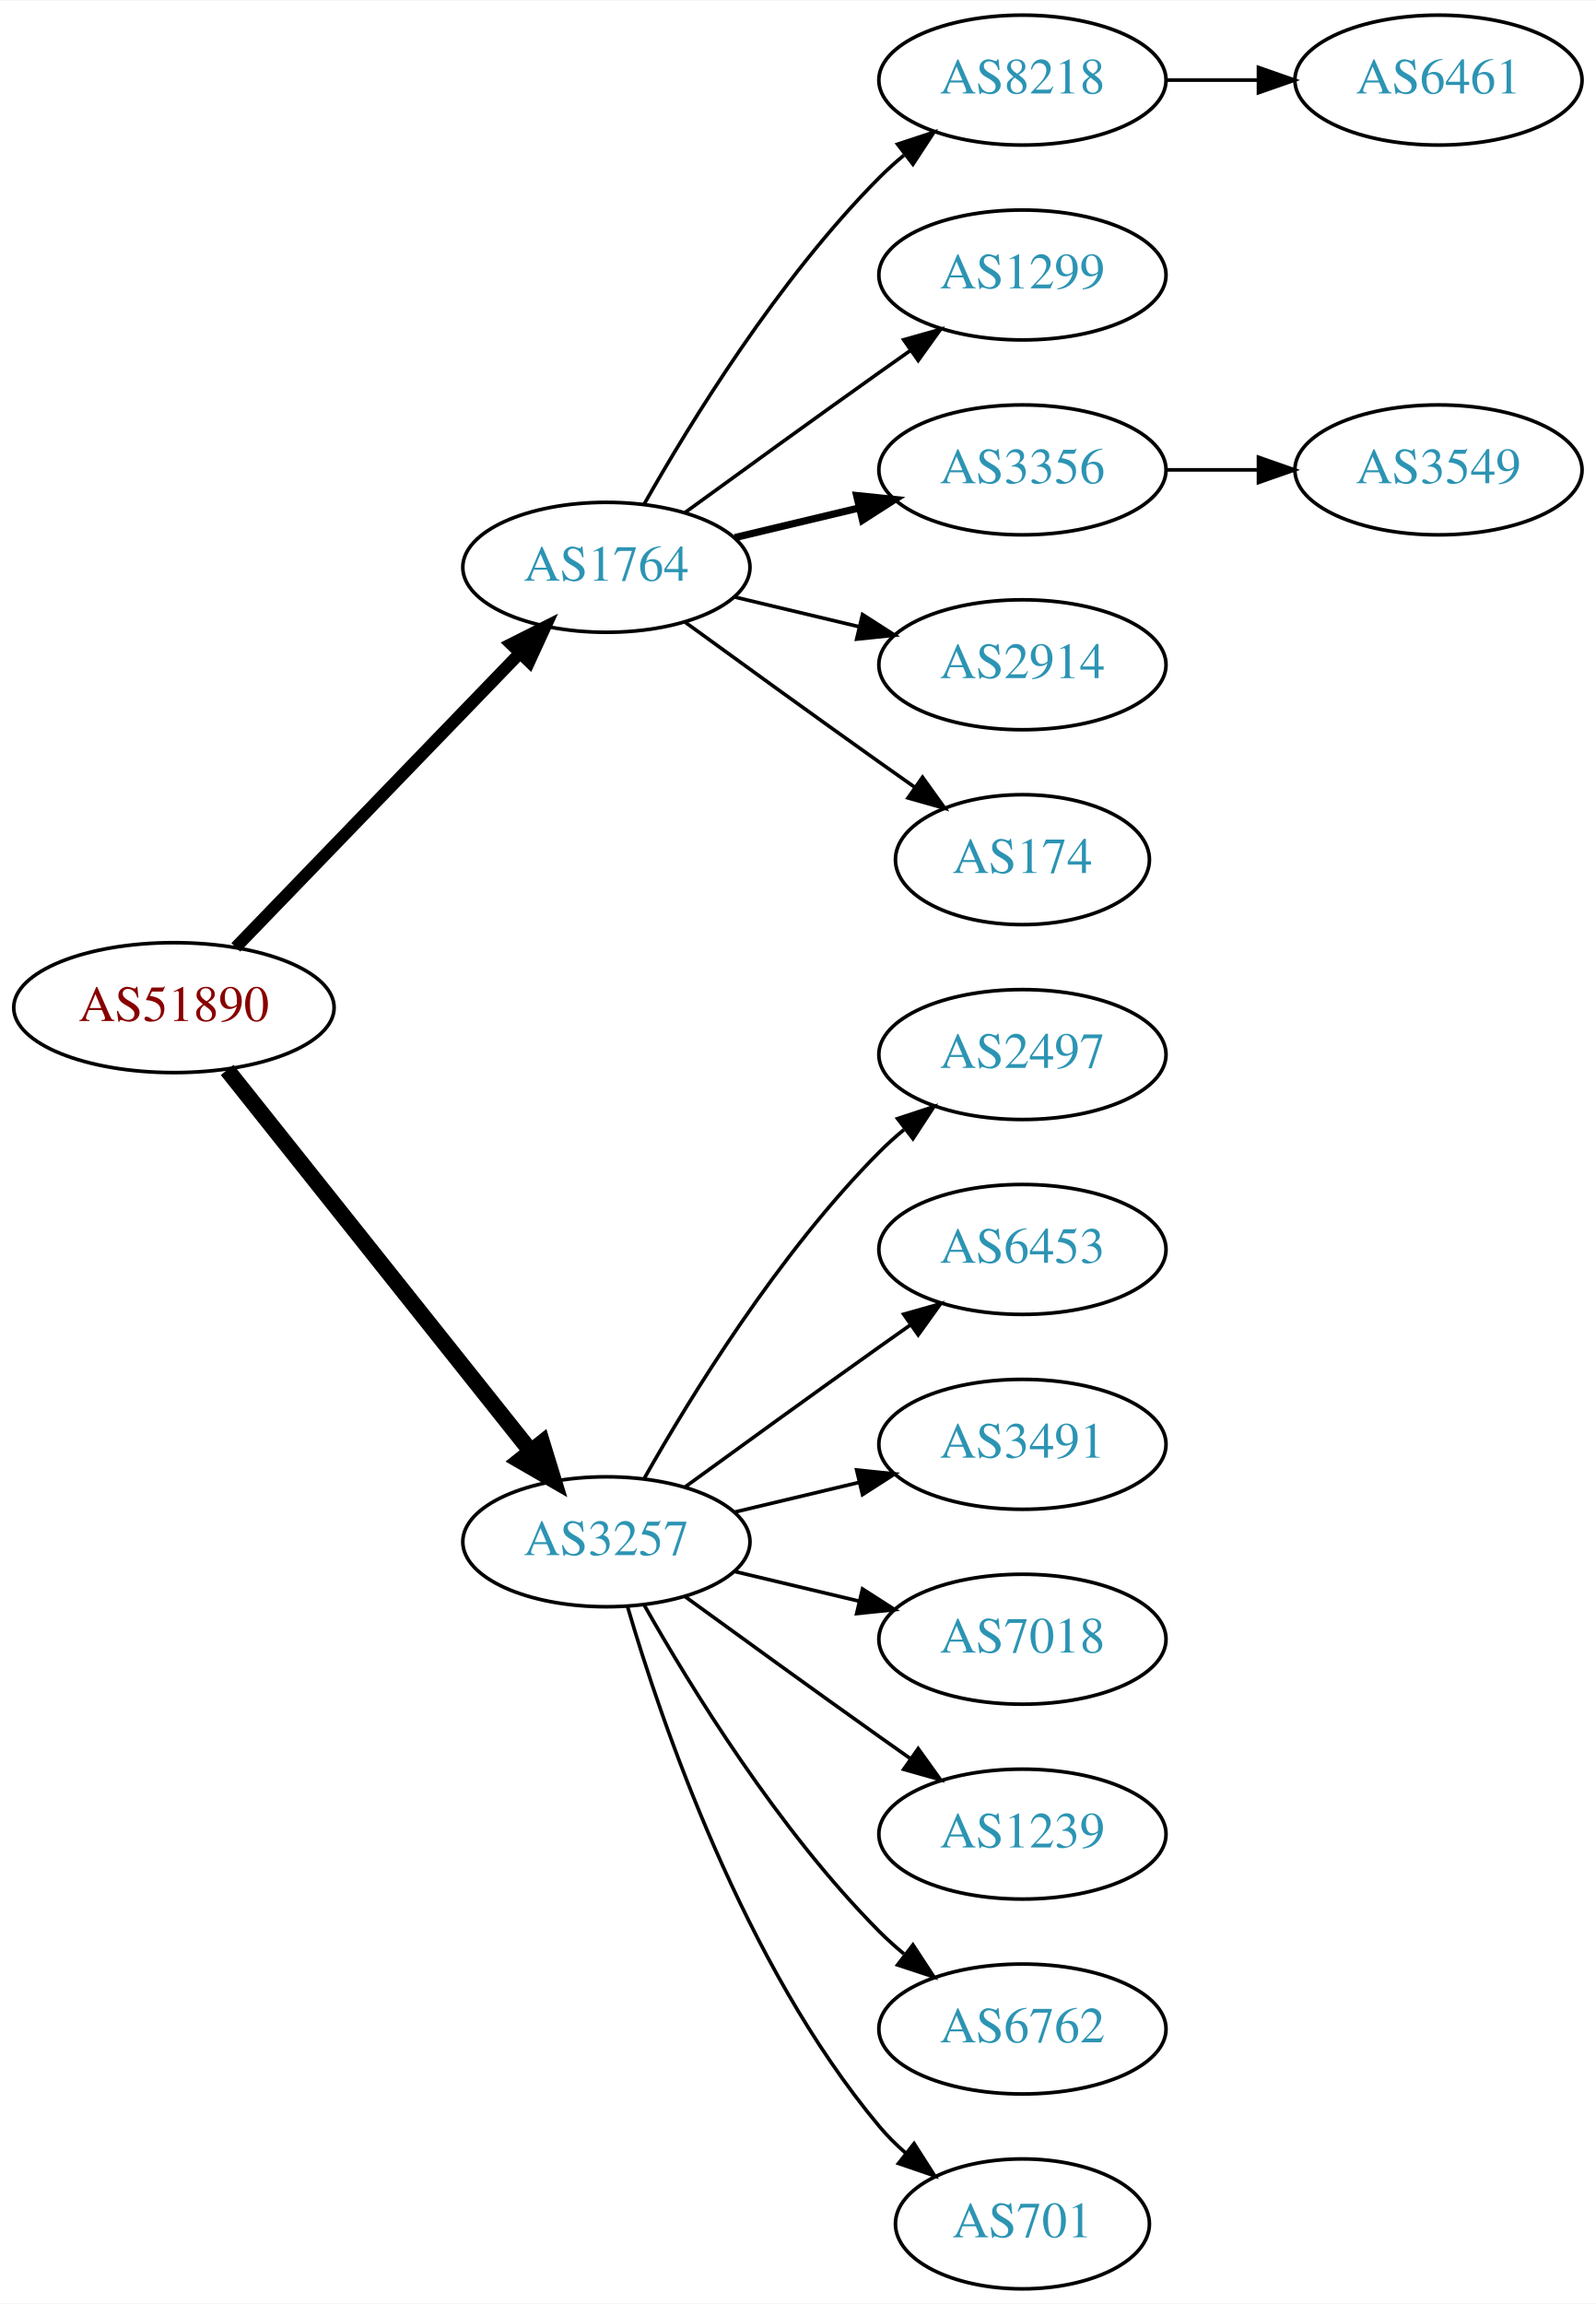
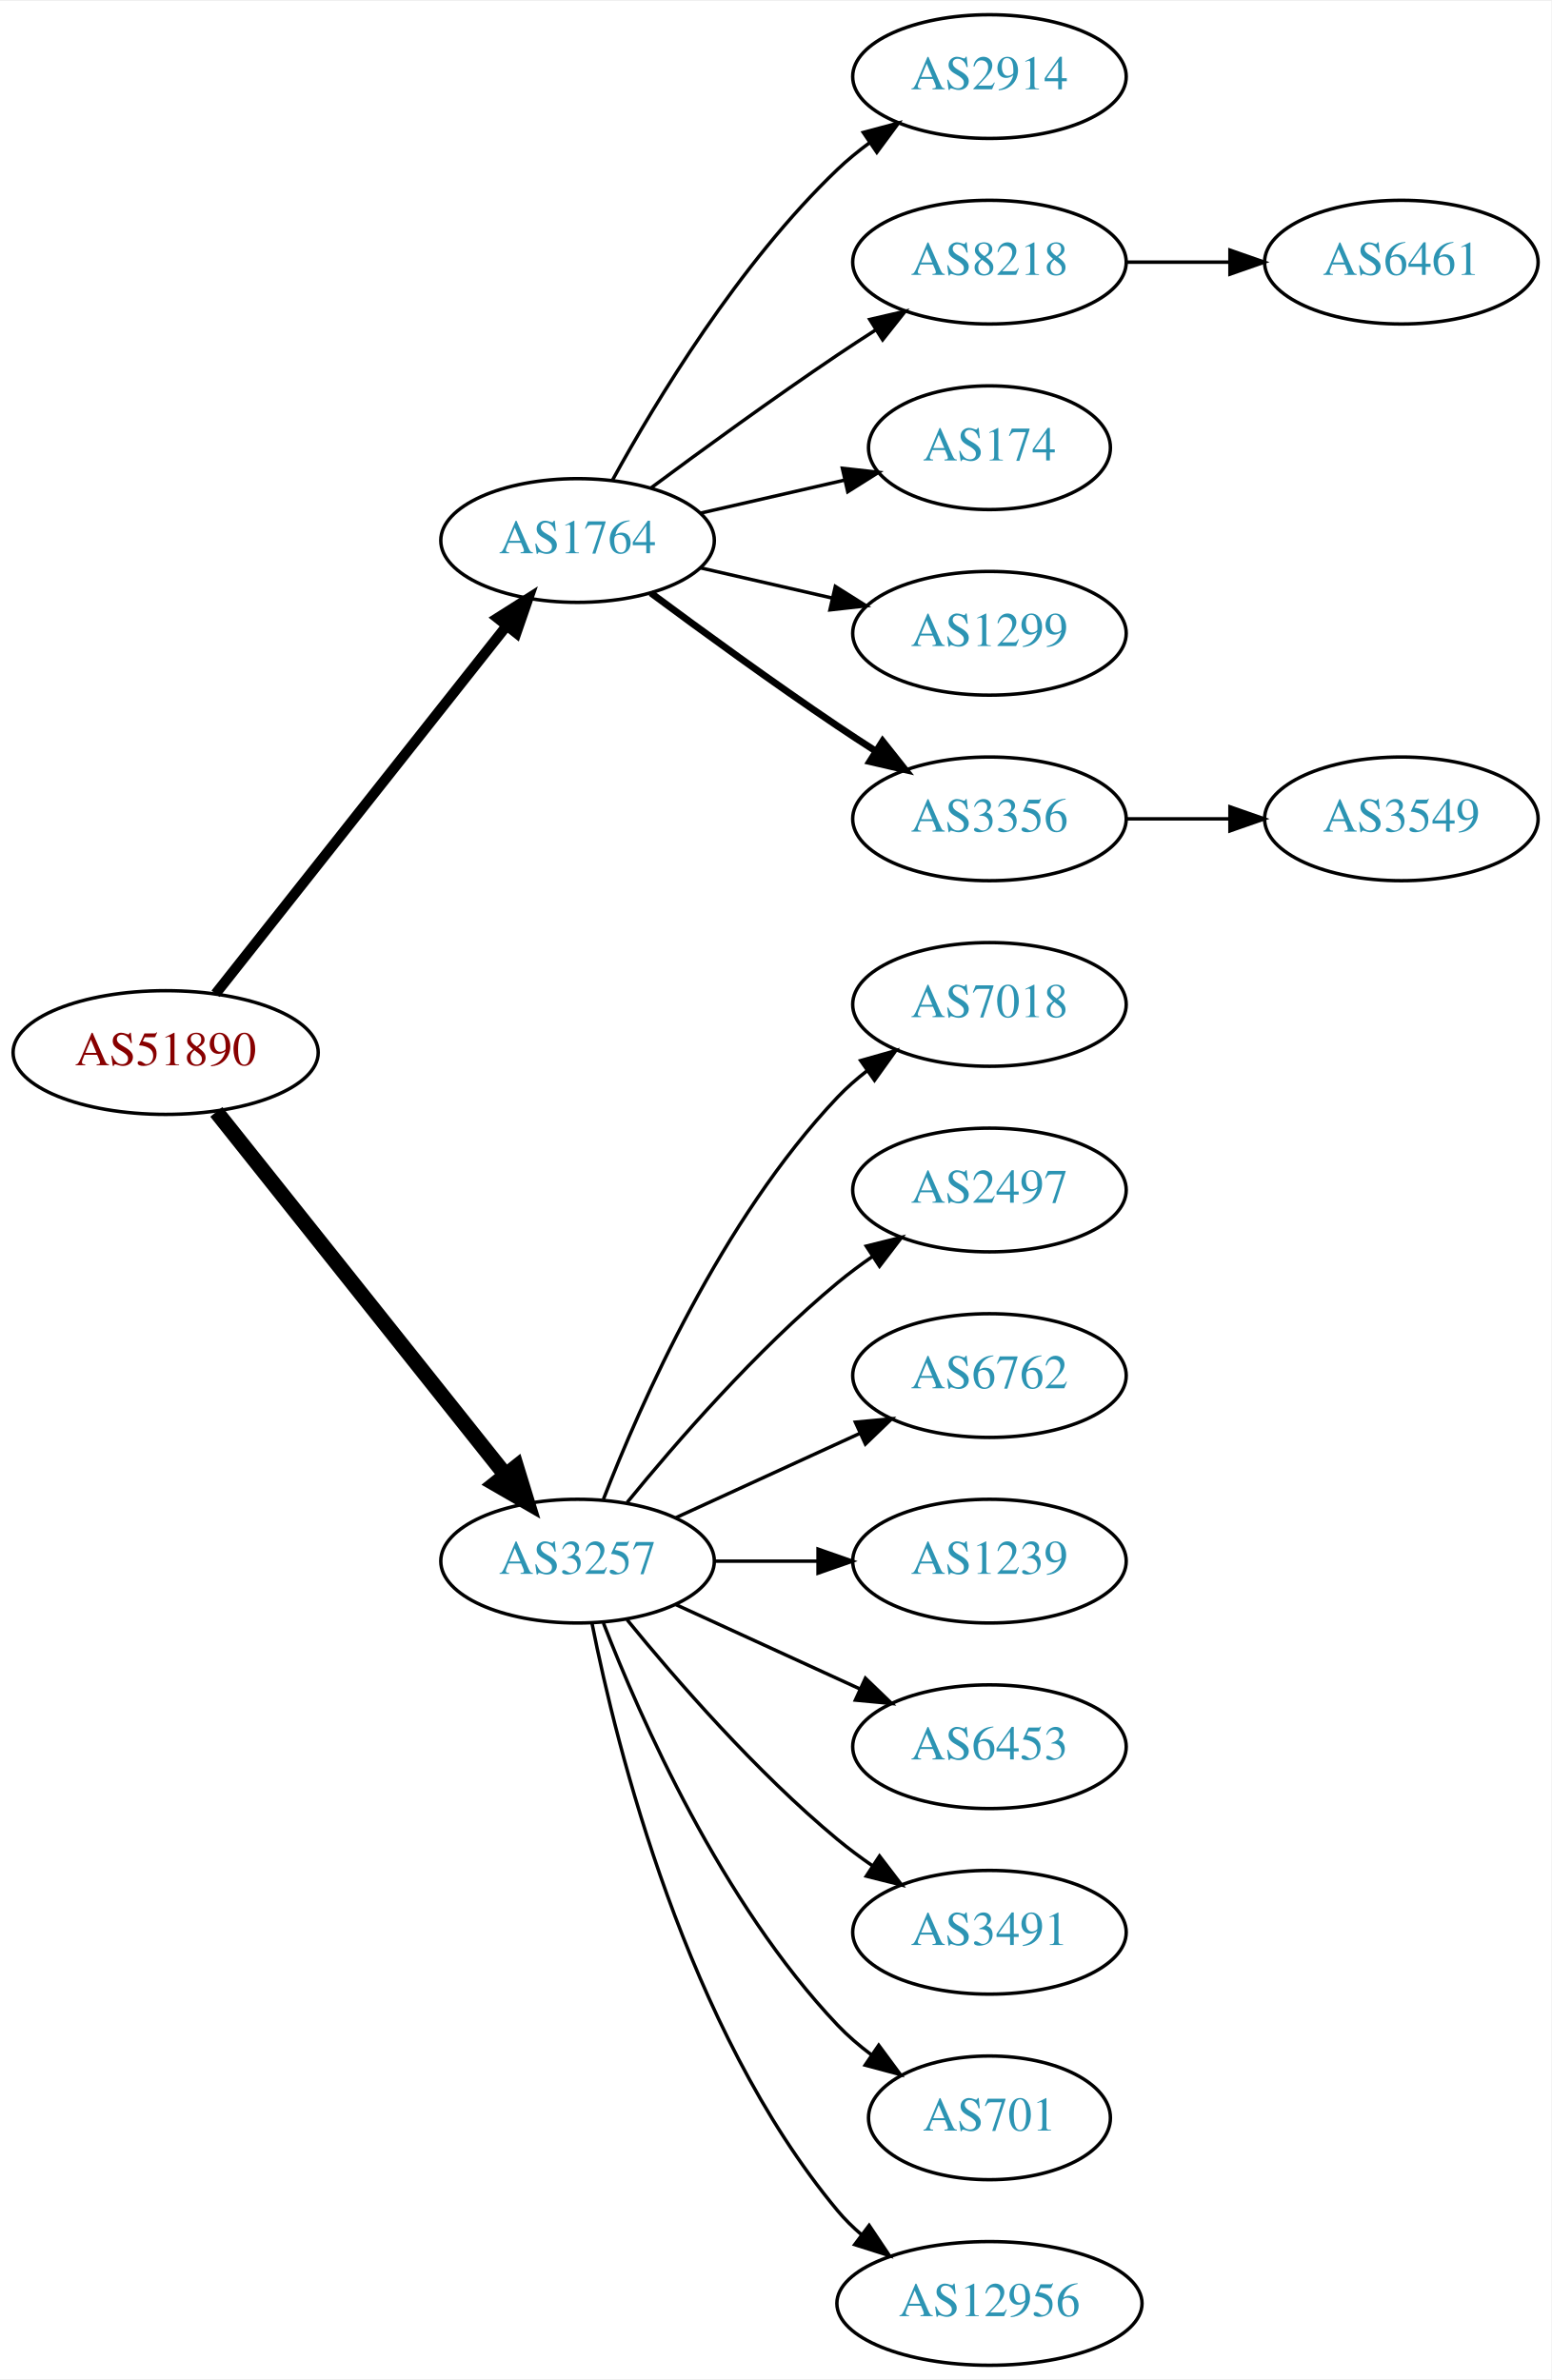
- <svg xmlns="http://www.w3.org/2000/svg" xmlns:xlink="http://www.w3.org/1999/xlink" width="442pt" height="638pt" viewBox="0.00 0.00 442.27 638.00">
-   <g id="graph0" class="graph" transform="scale(1 1) rotate(0) translate(4 634)">
-     <polygon fill="white" stroke="none" points="-4,4 -4,-634 438.271,-634 438.271,4 -4,4" />
+ <svg xmlns="http://www.w3.org/2000/svg" xmlns:xlink="http://www.w3.org/1999/xlink" width="451pt" height="692pt" viewBox="0.00 0.00 451.37 692.00">
+   <g id="graph0" class="graph" transform="scale(1 1) rotate(0) translate(4 688)">
+     <polygon fill="white" stroke="none" points="-4,4 -4,-688 447.37,-688 447.37,4 -4,4" />
    <g id="node1" class="node">
      <g id="a_node1">
        <a xlink:href="/asn/51890" xlink:title="AS51890 ~ Mayr-Melnhof Karton GmbH [AT]">
-           <ellipse fill="#ffffff" stroke="black" cx="44.196" cy="-355" rx="44.393" ry="18" />
-           <text text-anchor="middle" x="44.196" y="-351.3" font-family="Times,serif" font-size="14.00" fill="#880000">AS51890</text>
+           <ellipse fill="#ffffff" stroke="black" cx="44.196" cy="-382" rx="44.393" ry="18" />
+           <text text-anchor="middle" x="44.196" y="-378.3" font-family="Times,serif" font-size="14.00" fill="#880000">AS51890</text>
        </a>
      </g>
    </g>
    <g id="node2" class="node">
      <g id="a_node2">
        <a xlink:href="/asn/1764" xlink:title="AS1764 ~ NEXTLAYER-AS [AT]">
-           <ellipse fill="#ffffff" stroke="black" cx="164.039" cy="-477" rx="39.794" ry="18" />
-           <text text-anchor="middle" x="164.039" y="-473.3" font-family="Times,serif" font-size="14.00" fill="#2c94b3">AS1764</text>
+           <ellipse fill="#ffffff" stroke="black" cx="164.039" cy="-531" rx="39.794" ry="18" />
+           <text text-anchor="middle" x="164.039" y="-527.3" font-family="Times,serif" font-size="14.00" fill="#2c94b3">AS1764</text>
        </a>
      </g>
    </g>
    <g id="edge1" class="edge">
-       <path fill="none" stroke="black" stroke-width="3.375" d="M61.334,-371.708C81.697,-392.789 116.851,-429.183 140.026,-453.175" />
-       <polygon fill="black" stroke="black" stroke-width="3.375" points="137.63,-455.733 147.095,-460.494 142.665,-450.87 137.63,-455.733" />
+       <path fill="none" stroke="black" stroke-width="3" d="M58.714,-399.092C79.492,-425.364 119.383,-475.802 143.365,-506.125" />
+       <polygon fill="black" stroke="black" stroke-width="3" points="140.73,-508.435 149.678,-514.107 146.22,-504.093 140.73,-508.435" />
    </g>
    <g id="node3" class="node">
      <g id="a_node3">
        <a xlink:href="/asn/3257" xlink:title="AS3257 ~ GTT [DE]">
-           <ellipse fill="#ffffff" stroke="black" cx="164.039" cy="-207" rx="39.794" ry="18" />
-           <text text-anchor="middle" x="164.039" y="-203.3" font-family="Times,serif" font-size="14.00" fill="#2c94b3">AS3257</text>
+           <ellipse fill="#ffffff" stroke="black" cx="164.039" cy="-234" rx="39.794" ry="18" />
+           <text text-anchor="middle" x="164.039" y="-230.3" font-family="Times,serif" font-size="14.00" fill="#2c94b3">AS3257</text>
        </a>
      </g>
    </g>
    <g id="edge2" class="edge">
-       <path fill="none" stroke="black" stroke-width="4.5" d="M58.945,-337.733C79.7,-311.666 119.146,-262.126 143.07,-232.079" />
-       <polygon fill="black" stroke="black" stroke-width="4.5" points="146.229,-234.433 149.378,-224.157 140.068,-229.528 146.229,-234.433" />
+       <path fill="none" stroke="black" stroke-width="4.5" d="M58.945,-364.733C79.7,-338.666 119.146,-289.126 143.07,-259.079" />
+       <polygon fill="black" stroke="black" stroke-width="4.5" points="146.229,-261.433 149.378,-251.157 140.068,-256.528 146.229,-261.433" />
    </g>
    <g id="node4" class="node">
      <g id="a_node4">
-         <a xlink:href="/asn/8218" xlink:title="AS8218 ~ legacy Neotelecoms [FR]">
-           <ellipse fill="#ffffff" stroke="black" cx="279.332" cy="-612" rx="39.794" ry="18" />
-           <text text-anchor="middle" x="279.332" y="-608.3" font-family="Times,serif" font-size="14.00" fill="#2c94b3">AS8218</text>
+         <a xlink:href="/asn/2914" xlink:title="AS2914 ~ NTT America, Inc. [US]">
+           <ellipse fill="#ffffff" stroke="black" cx="283.881" cy="-666" rx="39.794" ry="18" />
+           <text text-anchor="middle" x="283.881" y="-662.3" font-family="Times,serif" font-size="14.00" fill="#2c94b3">AS2914</text>
        </a>
      </g>
    </g>
    <g id="edge3" class="edge">
-       <path fill="none" stroke="black" d="M174.498,-494.49C187.28,-517.096 211.712,-556.886 239.685,-585 241.796,-587.121 244.092,-589.188 246.477,-591.171" />
-       <polygon fill="black" stroke="black" points="244.73,-594.242 254.793,-597.556 248.993,-588.69 244.73,-594.242" />
+       <path fill="none" stroke="black" d="M174.28,-548.713C186.825,-571.561 211.002,-611.611 239.685,-639 242.553,-641.739 245.742,-644.347 249.051,-646.785" />
+       <polygon fill="black" stroke="black" points="247.175,-649.742 257.411,-652.477 251.114,-643.956 247.175,-649.742" />
    </g>
    <g id="node5" class="node">
      <g id="a_node5">
-         <a xlink:href="/asn/1299" xlink:title="AS1299 ~ Telia Carrier [EU]">
-           <ellipse fill="#ffffff" stroke="black" cx="279.332" cy="-558" rx="39.794" ry="18" />
-           <text text-anchor="middle" x="279.332" y="-554.3" font-family="Times,serif" font-size="14.00" fill="#2c94b3">AS1299</text>
+         <a xlink:href="/asn/8218" xlink:title="AS8218 ~ legacy Neotelecoms [FR]">
+           <ellipse fill="#ffffff" stroke="black" cx="283.881" cy="-612" rx="39.794" ry="18" />
+           <text text-anchor="middle" x="283.881" y="-608.3" font-family="Times,serif" font-size="14.00" fill="#2c94b3">AS8218</text>
        </a>
      </g>
    </g>
    <g id="edge4" class="edge">
-       <path fill="none" stroke="black" d="M185.887,-492.222C200.821,-503.091 221.435,-518.025 239.685,-531 242.506,-533.005 245.449,-535.085 248.397,-537.159" />
-       <polygon fill="black" stroke="black" points="246.424,-540.05 256.621,-542.926 250.443,-534.319 246.424,-540.05" />
+       <path fill="none" stroke="black" d="M185.369,-546.277C200.231,-557.304 220.976,-572.407 239.685,-585 243.234,-587.389 246.984,-589.839 250.733,-592.242" />
+       <polygon fill="black" stroke="black" points="249.059,-595.325 259.381,-597.712 252.801,-589.409 249.059,-595.325" />
    </g>
    <g id="node6" class="node">
      <g id="a_node6">
-         <a xlink:href="/asn/3356" xlink:title="AS3356 ~ Level 3 Parent, LLC [US]">
-           <ellipse fill="#ffffff" stroke="black" cx="279.332" cy="-504" rx="39.794" ry="18" />
-           <text text-anchor="middle" x="279.332" y="-500.3" font-family="Times,serif" font-size="14.00" fill="#2c94b3">AS3356</text>
+         <a xlink:href="/asn/174" xlink:title="AS174 ~ Cogent Communications [US]">
+           <ellipse fill="#ffffff" stroke="black" cx="283.881" cy="-558" rx="35.194" ry="18" />
+           <text text-anchor="middle" x="283.881" y="-554.3" font-family="Times,serif" font-size="14.00" fill="#2c94b3">AS174</text>
        </a>
      </g>
    </g>
    <g id="edge5" class="edge">
-       <path fill="none" stroke="black" stroke-width="2" d="M199.646,-485.248C210.517,-487.838 222.671,-490.735 234.114,-493.462" />
-       <polygon fill="black" stroke="black" stroke-width="2" points="233.397,-496.889 243.936,-495.803 235.02,-490.08 233.397,-496.889" />
+       <path fill="none" stroke="black" d="M199.758,-538.955C212.85,-541.955 227.873,-545.396 241.513,-548.522" />
+       <polygon fill="black" stroke="black" points="241.091,-552.016 251.621,-550.838 242.655,-545.193 241.091,-552.016" />
    </g>
    <g id="node7" class="node">
      <g id="a_node7">
-         <a xlink:href="/asn/2914" xlink:title="AS2914 ~ NTT America, Inc. [US]">
-           <ellipse fill="#ffffff" stroke="black" cx="279.332" cy="-450" rx="39.794" ry="18" />
-           <text text-anchor="middle" x="279.332" y="-446.3" font-family="Times,serif" font-size="14.00" fill="#2c94b3">AS2914</text>
+         <a xlink:href="/asn/1299" xlink:title="AS1299 ~ Telia Carrier [EU]">
+           <ellipse fill="#ffffff" stroke="black" cx="283.881" cy="-504" rx="39.794" ry="18" />
+           <text text-anchor="middle" x="283.881" y="-500.3" font-family="Times,serif" font-size="14.00" fill="#2c94b3">AS1299</text>
        </a>
      </g>
    </g>
    <g id="edge6" class="edge">
-       <path fill="none" stroke="black" d="M199.646,-468.752C210.517,-466.162 222.671,-463.265 234.114,-460.538" />
-       <polygon fill="black" stroke="black" points="235.02,-463.92 243.936,-458.197 233.397,-457.111 235.02,-463.92" />
+       <path fill="none" stroke="black" d="M199.758,-523.045C211.758,-520.296 225.379,-517.175 238.071,-514.267" />
+       <polygon fill="black" stroke="black" points="239.037,-517.636 248.003,-511.991 237.474,-510.813 239.037,-517.636" />
    </g>
    <g id="node8" class="node">
      <g id="a_node8">
-         <a xlink:href="/asn/174" xlink:title="AS174 ~ Cogent Communications [US]">
-           <ellipse fill="#ffffff" stroke="black" cx="279.332" cy="-396" rx="35.194" ry="18" />
-           <text text-anchor="middle" x="279.332" y="-392.3" font-family="Times,serif" font-size="14.00" fill="#2c94b3">AS174</text>
+         <a xlink:href="/asn/3356" xlink:title="AS3356 ~ Level 3 Parent, LLC [US]">
+           <ellipse fill="#ffffff" stroke="black" cx="283.881" cy="-450" rx="39.794" ry="18" />
+           <text text-anchor="middle" x="283.881" y="-446.3" font-family="Times,serif" font-size="14.00" fill="#2c94b3">AS3356</text>
        </a>
      </g>
    </g>
    <g id="edge7" class="edge">
-       <path fill="none" stroke="black" d="M185.887,-461.778C200.821,-450.909 221.435,-435.975 239.685,-423 242.895,-420.718 246.264,-418.339 249.619,-415.982" />
-       <polygon fill="black" stroke="black" points="251.647,-418.834 257.83,-410.23 247.631,-413.101 251.647,-418.834" />
+       <path fill="none" stroke="black" stroke-width="2" d="M185.369,-515.723C200.231,-504.696 220.976,-489.593 239.685,-477 243.234,-474.611 246.984,-472.161 250.733,-469.758" />
+       <polygon fill="black" stroke="black" stroke-width="2" points="252.801,-472.591 259.381,-464.288 249.059,-466.675 252.801,-472.591" />
    </g>
    <g id="node11" class="node">
      <g id="a_node11">
-         <a xlink:href="/asn/2497" xlink:title="AS2497 ~ Internet Initiative Japan Inc. [JP]">
-           <ellipse fill="#ffffff" stroke="black" cx="279.332" cy="-342" rx="39.794" ry="18" />
-           <text text-anchor="middle" x="279.332" y="-338.3" font-family="Times,serif" font-size="14.00" fill="#2c94b3">AS2497</text>
+         <a xlink:href="/asn/7018" xlink:title="AS7018 ~ AT&amp;T Services, Inc. [US]">
+           <ellipse fill="#ffffff" stroke="black" cx="283.881" cy="-396" rx="39.794" ry="18" />
+           <text text-anchor="middle" x="283.881" y="-392.3" font-family="Times,serif" font-size="14.00" fill="#2c94b3">AS7018</text>
        </a>
      </g>
    </g>
    <g id="edge10" class="edge">
-       <path fill="none" stroke="black" d="M174.498,-224.49C187.28,-247.096 211.712,-286.886 239.685,-315 241.796,-317.121 244.092,-319.188 246.477,-321.171" />
-       <polygon fill="black" stroke="black" points="244.73,-324.242 254.793,-327.556 248.993,-318.69 244.73,-324.242" />
+       <path fill="none" stroke="black" d="M171.562,-251.994C182.312,-279.728 205.969,-333.429 239.685,-369 242.271,-371.728 245.188,-374.294 248.257,-376.677" />
+       <polygon fill="black" stroke="black" points="246.411,-379.658 256.605,-382.543 250.435,-373.93 246.411,-379.658" />
    </g>
    <g id="node12" class="node">
      <g id="a_node12">
-         <a xlink:href="/asn/6453" xlink:title="AS6453 ~ TATA COMMUNICATIONS (AMERICA) INC [US]">
-           <ellipse fill="#ffffff" stroke="black" cx="279.332" cy="-288" rx="39.794" ry="18" />
-           <text text-anchor="middle" x="279.332" y="-284.3" font-family="Times,serif" font-size="14.00" fill="#2c94b3">AS6453</text>
+         <a xlink:href="/asn/2497" xlink:title="AS2497 ~ Internet Initiative Japan Inc. [JP]">
+           <ellipse fill="#ffffff" stroke="black" cx="283.881" cy="-342" rx="39.794" ry="18" />
+           <text text-anchor="middle" x="283.881" y="-338.3" font-family="Times,serif" font-size="14.00" fill="#2c94b3">AS2497</text>
        </a>
      </g>
    </g>
    <g id="edge11" class="edge">
-       <path fill="none" stroke="black" d="M185.887,-222.222C200.821,-233.091 221.435,-248.025 239.685,-261 242.506,-263.005 245.449,-265.085 248.397,-267.159" />
-       <polygon fill="black" stroke="black" points="246.424,-270.05 256.621,-272.926 250.443,-264.319 246.424,-270.05" />
+       <path fill="none" stroke="black" d="M178.458,-251.065C192.572,-268.375 215.987,-295.345 239.685,-315 242.901,-317.668 246.402,-320.27 249.972,-322.741" />
+       <polygon fill="black" stroke="black" points="248.05,-325.666 258.329,-328.236 251.896,-319.817 248.05,-325.666" />
    </g>
    <g id="node13" class="node">
      <g id="a_node13">
-         <a xlink:href="/asn/3491" xlink:title="AS3491 ~ PCCW Global, Inc. [US]">
-           <ellipse fill="#ffffff" stroke="black" cx="279.332" cy="-234" rx="39.794" ry="18" />
-           <text text-anchor="middle" x="279.332" y="-230.3" font-family="Times,serif" font-size="14.00" fill="#2c94b3">AS3491</text>
+         <a xlink:href="/asn/6762" xlink:title="AS6762 ~ TELECOM ITALIA SPARKLE S.p.A. [IT]">
+           <ellipse fill="#ffffff" stroke="black" cx="283.881" cy="-288" rx="39.794" ry="18" />
+           <text text-anchor="middle" x="283.881" y="-284.3" font-family="Times,serif" font-size="14.00" fill="#2c94b3">AS6762</text>
        </a>
      </g>
    </g>
    <g id="edge12" class="edge">
-       <path fill="none" stroke="black" d="M199.646,-215.248C210.517,-217.838 222.671,-220.735 234.114,-223.462" />
-       <polygon fill="black" stroke="black" points="233.397,-226.889 243.936,-225.803 235.02,-220.08 233.397,-226.889" />
+       <path fill="none" stroke="black" d="M192.667,-246.661C208.624,-253.973 228.895,-263.261 246.178,-271.181" />
+       <polygon fill="black" stroke="black" points="244.876,-274.435 255.425,-275.419 247.793,-268.071 244.876,-274.435" />
    </g>
    <g id="node14" class="node">
      <g id="a_node14">
-         <a xlink:href="/asn/7018" xlink:title="AS7018 ~ AT&amp;T Services, Inc. [US]">
-           <ellipse fill="#ffffff" stroke="black" cx="279.332" cy="-180" rx="39.794" ry="18" />
-           <text text-anchor="middle" x="279.332" y="-176.3" font-family="Times,serif" font-size="14.00" fill="#2c94b3">AS7018</text>
+         <a xlink:href="/asn/1239" xlink:title="AS1239 ~ Sprint [US]">
+           <ellipse fill="#ffffff" stroke="black" cx="283.881" cy="-234" rx="39.794" ry="18" />
+           <text text-anchor="middle" x="283.881" y="-230.3" font-family="Times,serif" font-size="14.00" fill="#2c94b3">AS1239</text>
        </a>
      </g>
    </g>
    <g id="edge13" class="edge">
-       <path fill="none" stroke="black" d="M199.646,-198.752C210.517,-196.162 222.671,-193.265 234.114,-190.538" />
-       <polygon fill="black" stroke="black" points="235.02,-193.92 243.936,-188.197 233.397,-187.111 235.02,-193.92" />
+       <path fill="none" stroke="black" d="M203.951,-234C213.505,-234 223.854,-234 233.817,-234" />
+       <polygon fill="black" stroke="black" points="234.009,-237.5 244.009,-234 234.009,-230.5 234.009,-237.5" />
    </g>
    <g id="node15" class="node">
      <g id="a_node15">
-         <a xlink:href="/asn/1239" xlink:title="AS1239 ~ Sprint [US]">
-           <ellipse fill="#ffffff" stroke="black" cx="279.332" cy="-126" rx="39.794" ry="18" />
-           <text text-anchor="middle" x="279.332" y="-122.3" font-family="Times,serif" font-size="14.00" fill="#2c94b3">AS1239</text>
+         <a xlink:href="/asn/6453" xlink:title="AS6453 ~ TATA COMMUNICATIONS (AMERICA) INC [US]">
+           <ellipse fill="#ffffff" stroke="black" cx="283.881" cy="-180" rx="39.794" ry="18" />
+           <text text-anchor="middle" x="283.881" y="-176.3" font-family="Times,serif" font-size="14.00" fill="#2c94b3">AS6453</text>
        </a>
      </g>
    </g>
    <g id="edge14" class="edge">
-       <path fill="none" stroke="black" d="M185.887,-191.778C200.821,-180.909 221.435,-165.975 239.685,-153 242.506,-150.995 245.449,-148.915 248.397,-146.841" />
-       <polygon fill="black" stroke="black" points="250.443,-149.681 256.621,-141.074 246.424,-143.95 250.443,-149.681" />
+       <path fill="none" stroke="black" d="M192.667,-221.339C208.624,-214.027 228.895,-204.739 246.178,-196.819" />
+       <polygon fill="black" stroke="black" points="247.793,-199.929 255.425,-192.581 244.876,-193.565 247.793,-199.929" />
    </g>
    <g id="node16" class="node">
      <g id="a_node16">
-         <a xlink:href="/asn/6762" xlink:title="AS6762 ~ TELECOM ITALIA SPARKLE S.p.A. [IT]">
-           <ellipse fill="#ffffff" stroke="black" cx="279.332" cy="-72" rx="39.794" ry="18" />
-           <text text-anchor="middle" x="279.332" y="-68.3" font-family="Times,serif" font-size="14.00" fill="#2c94b3">AS6762</text>
+         <a xlink:href="/asn/3491" xlink:title="AS3491 ~ PCCW Global, Inc. [US]">
+           <ellipse fill="#ffffff" stroke="black" cx="283.881" cy="-126" rx="39.794" ry="18" />
+           <text text-anchor="middle" x="283.881" y="-122.3" font-family="Times,serif" font-size="14.00" fill="#2c94b3">AS3491</text>
        </a>
      </g>
    </g>
    <g id="edge15" class="edge">
-       <path fill="none" stroke="black" d="M174.498,-189.51C187.28,-166.904 211.712,-127.114 239.685,-99 241.796,-96.879 244.092,-94.812 246.477,-92.829" />
-       <polygon fill="black" stroke="black" points="248.993,-95.31 254.793,-86.444 244.73,-89.758 248.993,-95.31" />
+       <path fill="none" stroke="black" d="M178.458,-216.935C192.572,-199.625 215.987,-172.655 239.685,-153 242.901,-150.332 246.402,-147.73 249.972,-145.259" />
+       <polygon fill="black" stroke="black" points="251.896,-148.183 258.329,-139.764 248.05,-142.334 251.896,-148.183" />
    </g>
    <g id="node17" class="node">
      <g id="a_node17">
        <a xlink:href="/asn/701" xlink:title="AS701 ~ UUNET [US]">
-           <ellipse fill="#ffffff" stroke="black" cx="279.332" cy="-18" rx="35.194" ry="18" />
-           <text text-anchor="middle" x="279.332" y="-14.3" font-family="Times,serif" font-size="14.00" fill="#2c94b3">AS701</text>
+           <ellipse fill="#ffffff" stroke="black" cx="283.881" cy="-72" rx="35.194" ry="18" />
+           <text text-anchor="middle" x="283.881" y="-68.3" font-family="Times,serif" font-size="14.00" fill="#2c94b3">AS701</text>
        </a>
      </g>
    </g>
    <g id="edge16" class="edge">
-       <path fill="none" stroke="black" d="M169.913,-188.998C179.227,-157.156 202.043,-90.019 239.685,-45 241.838,-42.426 244.292,-39.983 246.896,-37.697" />
-       <polygon fill="black" stroke="black" points="249.303,-40.257 255.007,-31.328 244.98,-34.751 249.303,-40.257" />
+       <path fill="none" stroke="black" d="M171.562,-216.006C182.312,-188.272 205.969,-134.571 239.685,-99 242.628,-95.895 246.001,-92.999 249.537,-90.345" />
+       <polygon fill="black" stroke="black" points="251.666,-93.129 257.956,-84.603 247.722,-87.346 251.666,-93.129" />
+     </g>
+     <g id="node18" class="node">
+       <g id="a_node18">
+         <a xlink:href="/asn/12956" xlink:title="AS12956 ~ TELXIUS [ES]">
+           <ellipse fill="#ffffff" stroke="black" cx="283.881" cy="-18" rx="44.393" ry="18" />
+           <text text-anchor="middle" x="283.881" y="-14.3" font-family="Times,serif" font-size="14.00" fill="#2c94b3">AS12956</text>
+         </a>
+       </g>
+     </g>
+     <g id="edge17" class="edge">
+       <path fill="none" stroke="black" d="M168.237,-215.927C175.401,-179.859 195.675,-97.875 239.685,-45 241.778,-42.485 244.169,-40.133 246.727,-37.949" />
+       <polygon fill="black" stroke="black" points="248.878,-40.711 254.775,-31.909 244.676,-35.113 248.878,-40.711" />
    </g>
    <g id="node9" class="node">
      <g id="a_node9">
        <a xlink:href="/asn/6461" xlink:title="AS6461 ~ Zayo Bandwidth [US]">
-           <ellipse fill="#ffffff" stroke="black" cx="394.625" cy="-612" rx="39.794" ry="18" />
-           <text text-anchor="middle" x="394.625" y="-608.3" font-family="Times,serif" font-size="14.00" fill="#2c94b3">AS6461</text>
+           <ellipse fill="#ffffff" stroke="black" cx="403.724" cy="-612" rx="39.794" ry="18" />
+           <text text-anchor="middle" x="403.724" y="-608.3" font-family="Times,serif" font-size="14.00" fill="#2c94b3">AS6461</text>
        </a>
      </g>
    </g>
    <g id="edge8" class="edge">
-       <path fill="none" stroke="black" d="M319.004,-612C327.207,-612 335.971,-612 344.503,-612" />
-       <polygon fill="black" stroke="black" points="344.742,-615.5 354.742,-612 344.742,-608.5 344.742,-615.5" />
+       <path fill="none" stroke="black" d="M323.794,-612C333.347,-612 343.697,-612 353.659,-612" />
+       <polygon fill="black" stroke="black" points="353.852,-615.5 363.852,-612 353.852,-608.5 353.852,-615.5" />
    </g>
    <g id="node10" class="node">
      <g id="a_node10">
        <a xlink:href="/asn/3549" xlink:title="AS3549 ~ Level 3 Parent, LLC [US]">
-           <ellipse fill="#ffffff" stroke="black" cx="394.625" cy="-504" rx="39.794" ry="18" />
-           <text text-anchor="middle" x="394.625" y="-500.3" font-family="Times,serif" font-size="14.00" fill="#2c94b3">AS3549</text>
+           <ellipse fill="#ffffff" stroke="black" cx="403.724" cy="-450" rx="39.794" ry="18" />
+           <text text-anchor="middle" x="403.724" y="-446.3" font-family="Times,serif" font-size="14.00" fill="#2c94b3">AS3549</text>
        </a>
      </g>
    </g>
    <g id="edge9" class="edge">
-       <path fill="none" stroke="black" d="M319.004,-504C327.207,-504 335.971,-504 344.503,-504" />
-       <polygon fill="black" stroke="black" points="344.742,-507.5 354.742,-504 344.742,-500.5 344.742,-507.5" />
+       <path fill="none" stroke="black" d="M323.794,-450C333.347,-450 343.697,-450 353.659,-450" />
+       <polygon fill="black" stroke="black" points="353.852,-453.5 363.852,-450 353.852,-446.5 353.852,-453.5" />
    </g>
  </g>
</svg>
